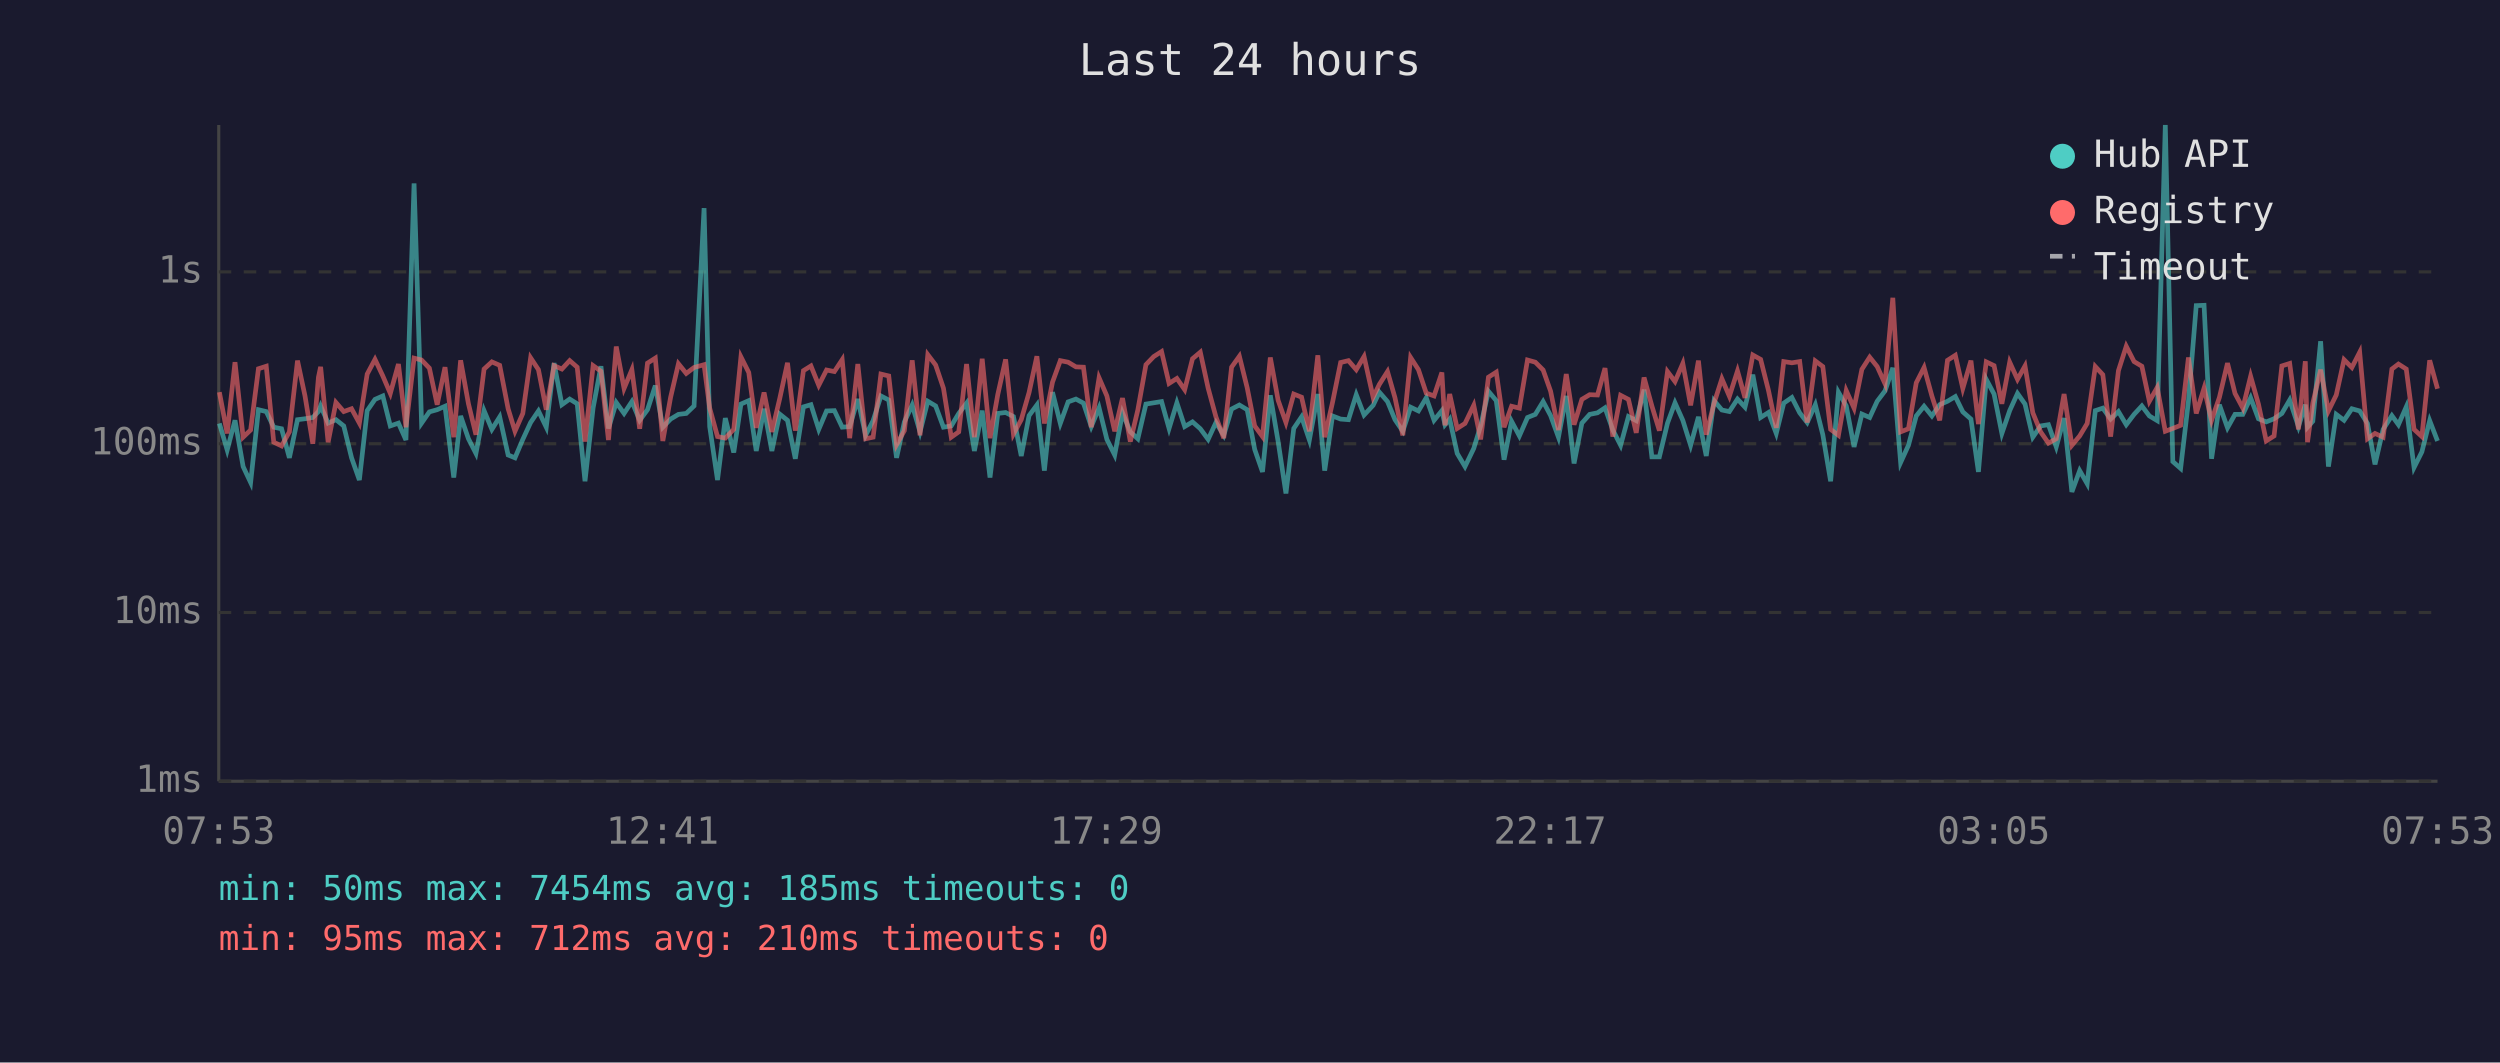
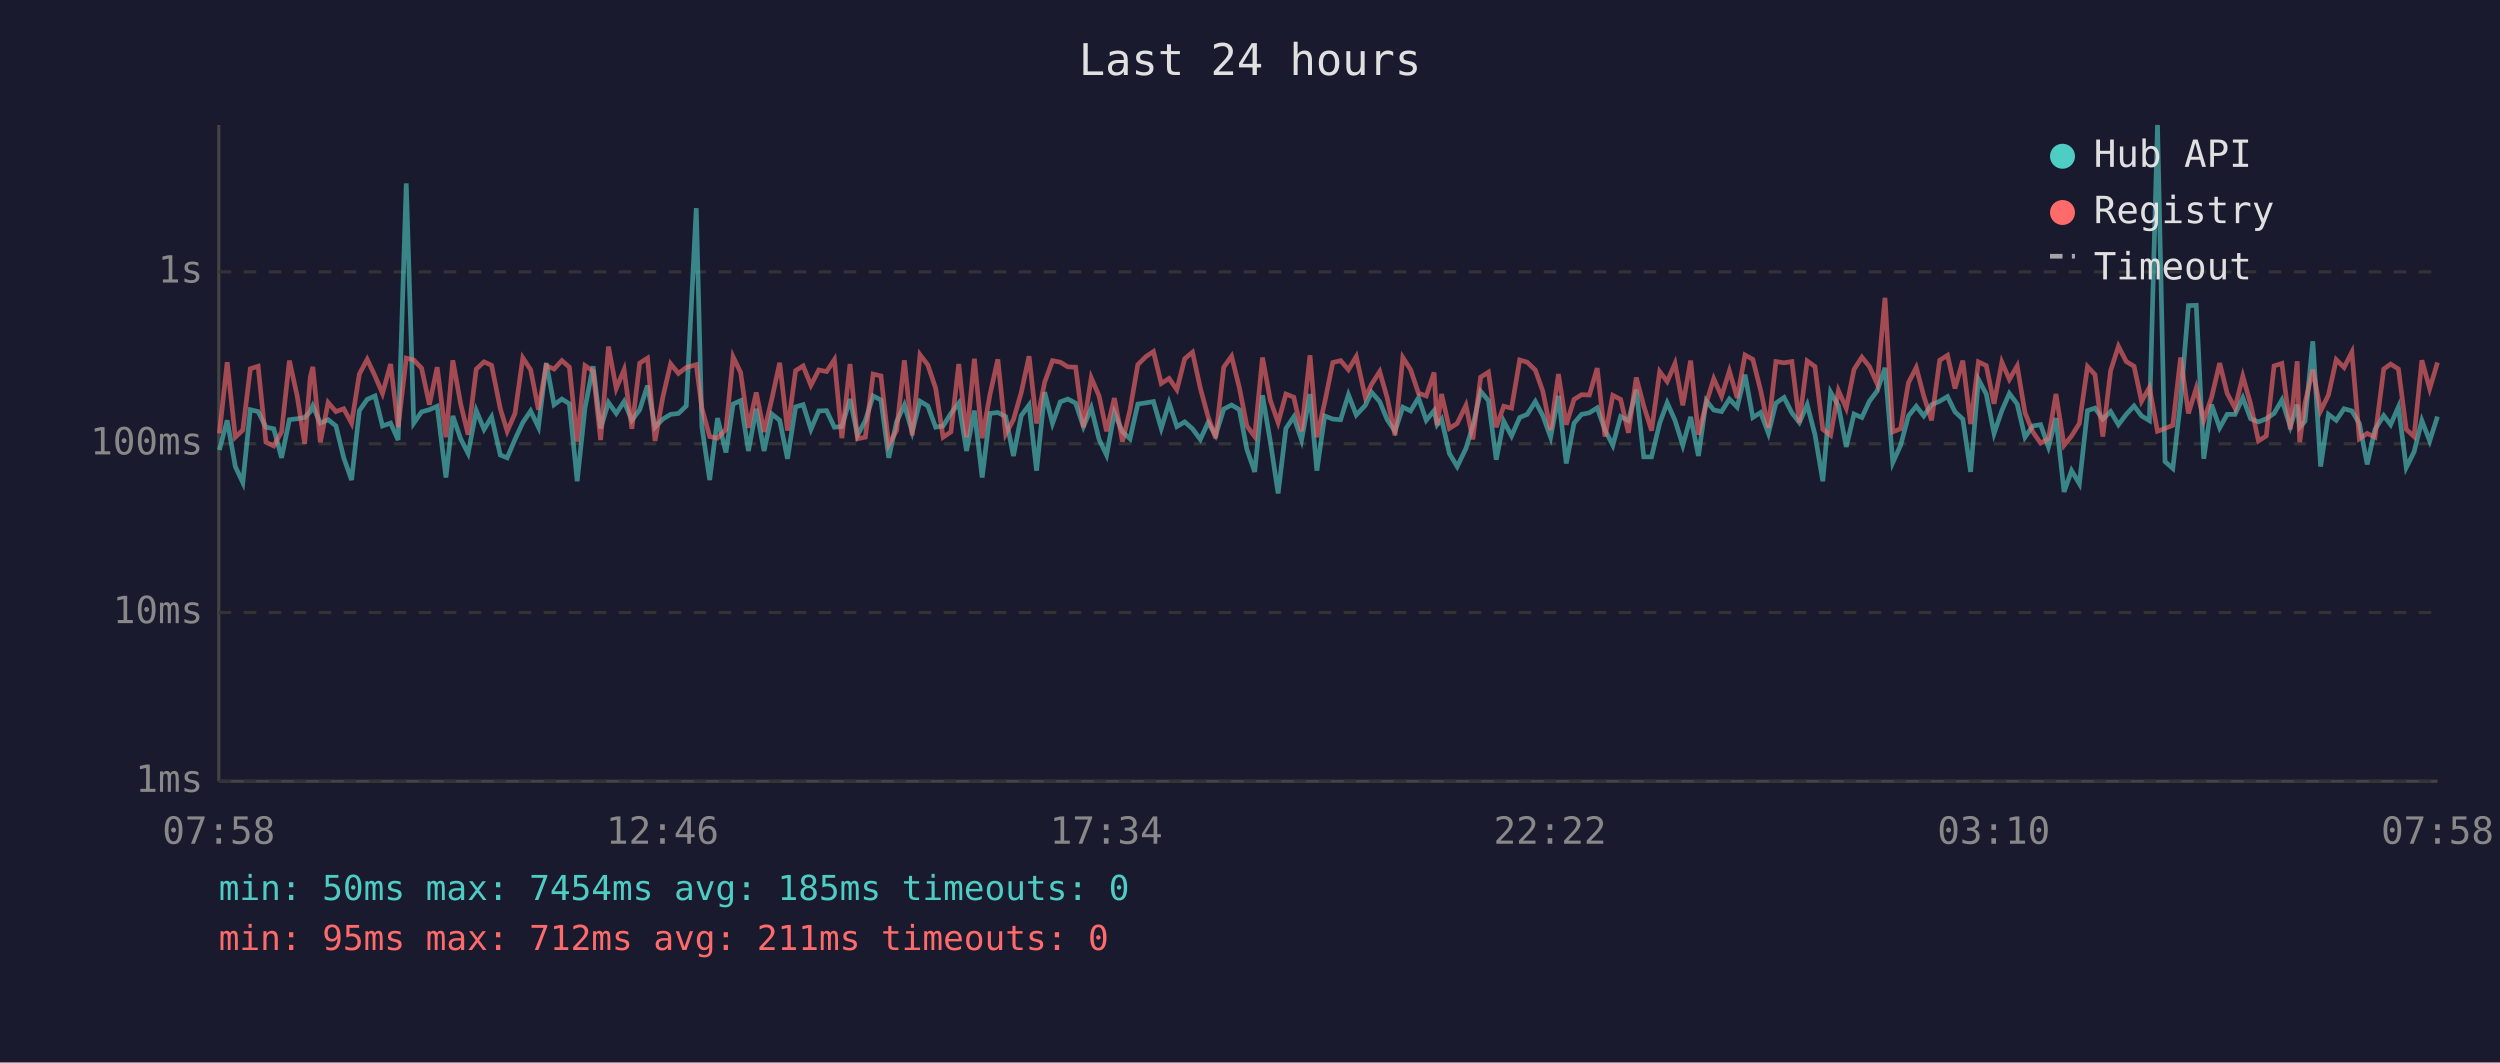
<svg xmlns="http://www.w3.org/2000/svg" viewBox="0 0 800 340" font-family="monospace" font-size="12">
  <rect width="800" height="340" fill="#1a1a2e" />
  <text x="400" y="24" fill="#e0e0e0" font-size="14" text-anchor="middle">Last 24 hours</text>
  <line x1="70" y1="40" x2="70" y2="250" stroke="#444" stroke-width="1" />
  <line x1="70" y1="250" x2="780" y2="250" stroke="#444" stroke-width="1" />
  <line x1="70" y1="250" x2="780" y2="250" stroke="#333" stroke-width="1" stroke-dasharray="4" />
  <text x="65" y="250" fill="#888" text-anchor="end" dominant-baseline="middle">1ms</text>
  <line x1="70" y1="196" x2="780" y2="196" stroke="#333" stroke-width="1" stroke-dasharray="4" />
  <text x="65" y="196" fill="#888" text-anchor="end" dominant-baseline="middle">10ms</text>
  <line x1="70" y1="142" x2="780" y2="142" stroke="#333" stroke-width="1" stroke-dasharray="4" />
  <text x="65" y="142" fill="#888" text-anchor="end" dominant-baseline="middle">100ms</text>
  <line x1="70" y1="87" x2="780" y2="87" stroke="#333" stroke-width="1" stroke-dasharray="4" />
  <text x="65" y="87" fill="#888" text-anchor="end" dominant-baseline="middle">1s</text>
-   <text x="70" y="270" fill="#888" text-anchor="middle">07:53</text>
-   <text x="212" y="270" fill="#888" text-anchor="middle">12:41</text>
-   <text x="354" y="270" fill="#888" text-anchor="middle">17:29</text>
-   <text x="496" y="270" fill="#888" text-anchor="middle">22:17</text>
-   <text x="638" y="270" fill="#888" text-anchor="middle">03:05</text>
-   <text x="780" y="270" fill="#888" text-anchor="middle">07:53</text>
-   <polyline points="70.2,135.5 72.7,144.0 75.2,134.5 77.8,149.3 80.2,154.4 82.7,131.1 85.2,131.7 87.6,136.7 90.1,137.2 92.6,146.5 95.2,134.3 97.6,134.0 100.1,133.6 101.9,131.7 102.6,129.9 105.0,135.4 107.5,134.3 110.0,136.3 112.5,146.5 115.0,153.6 117.5,131.4 120.0,127.8 122.5,126.7 124.9,136.3 127.5,135.4 129.9,140.8 132.5,58.7 134.9,135.4 137.4,131.8 139.9,131.1 142.4,130.0 145.2,152.8 147.4,133.1 149.9,140.4 152.3,145.1 154.9,131.4 157.4,137.4 159.9,133.4 162.6,145.6 164.8,146.5 167.3,140.6 169.8,135.2 172.3,131.5 174.8,136.7 177.3,116.2 179.8,129.5 182.3,127.7 184.7,129.2 187.2,154.0 189.8,130.5 192.3,117.2 194.7,137.1 197.2,128.8 199.7,132.3 202.2,128.5 204.7,134.5 207.2,131.1 209.7,123.4 212.1,136.7 214.6,134.1 217.1,132.6 219.6,132.3 222.1,129.9 225.3,66.6 227.1,136.5 229.6,153.6 232.1,133.8 234.8,144.8 237.1,129.3 239.6,128.2 242.0,144.3 244.5,130.8 247.0,144.3 249.5,132.5 252.0,134.5 254.5,146.8 257.1,130.2 259.5,129.5 262.0,137.4 264.5,131.5 267.0,131.4 269.5,136.7 271.9,136.5 274.5,127.7 277.0,139.3 279.4,134.6 281.9,126.7 284.4,128.0 286.9,146.5 289.4,135.0 291.9,129.6 294.4,138.2 296.9,128.4 299.4,129.9 301.9,136.7 304.4,136.3 306.8,132.3 309.3,129.0 311.8,144.3 314.3,131.4 316.8,152.8 319.3,132.3 321.8,132.0 324.3,133.3 326.8,145.9 329.3,133.0 331.8,129.6 334.2,150.6 336.8,125.5 339.3,135.5 341.8,128.6 344.3,127.7 346.7,129.0 349.2,136.5 351.7,130.5 354.2,140.6 356.7,145.6 359.2,132.1 361.7,138.2 364.1,140.4 366.7,129.3 369.2,128.9 371.7,128.5 374.1,137.1 376.6,128.9 379.1,136.5 381.6,135.0 384.1,137.2 386.6,140.6 389.1,135.2 391.6,139.3 394.1,130.9 396.6,129.6 399.1,131.1 401.5,143.8 404.0,151.0 406.5,126.5 409.0,141.3 411.5,157.9 414.0,137.1 416.5,133.4 419.0,140.8 421.7,126.1 423.9,150.6 426.4,133.1 429.0,134.1 431.5,134.3 434.0,126.3 436.5,132.8 439.4,129.7 441.4,125.5 444.0,128.5 446.4,134.3 448.9,138.0 451.4,130.3 453.9,131.5 456.4,127.3 458.9,134.5 461.4,131.4 462.4,135.9 463.9,134.1 466.3,145.1 468.8,149.3 471.6,143.5 473.8,136.3 476.3,125.2 478.8,128.2 481.3,147.1 483.7,134.8 486.2,139.5 488.8,133.6 491.3,132.6 493.8,128.5 496.2,133.0 498.7,139.9 501.2,126.7 503.7,148.3 506.2,135.4 508.7,132.6 511.2,132.1 513.6,130.5 516.1,137.6 518.6,142.5 521.1,133.3 523.6,134.6 526.1,124.7 528.6,146.2 531.0,146.2 533.6,135.4 536.0,128.9 538.5,134.5 541.0,142.5 543.5,133.4 546.0,145.9 548.5,128.2 551.0,131.2 553.4,131.7 556.0,127.7 558.4,130.3 560.9,119.9 563.4,133.6 565.9,132.0 568.4,138.7 570.8,129.0 573.4,127.2 575.9,132.1 578.3,135.2 580.9,129.5 583.3,139.1 585.8,154.0 588.3,125.5 590.8,129.9 593.3,143.0 595.8,132.5 598.3,133.6 600.7,128.4 603.2,125.1 605.7,117.7 608.2,148.0 610.7,142.5 613.2,133.1 615.7,130.0 618.2,133.1 620.7,129.5 623.2,128.4 625.7,126.9 628.1,131.8 630.7,134.1 633.1,151.0 635.6,121.4 638.1,126.1 640.6,138.7 643.1,131.4 645.6,125.9 648.0,129.3 650.5,139.9 653.0,136.3 655.5,135.9 658.0,143.0 660.5,133.8 663.0,157.4 665.5,150.6 667.9,154.8 670.5,131.4 672.9,130.6 675.4,134.1 677.9,131.7 680.4,135.9 682.9,132.6 685.4,129.9 687.8,133.1 690.3,134.6 692.9,40.0 695.3,147.7 697.8,149.9 700.3,128.4 702.8,97.8 705.3,97.7 707.7,146.8 710.2,129.5 712.8,136.9 715.2,132.6 717.7,132.6 720.2,127.3 722.7,134.0 725.2,135.0 727.7,134.0 730.2,132.3 732.7,128.0 735.5,136.5 737.7,129.5 738.4,136.7 740.1,134.8 742.6,109.2 745.1,149.3 747.6,132.6 750.1,134.5 752.6,130.8 755.1,131.5 757.6,135.5 760.0,148.6 762.6,137.4 765.4,133.0 767.5,135.9 770.0,130.2 772.5,149.6 775.0,144.6 777.5,134.6 780.0,141.1" fill="none" stroke="#4ecdc4" stroke-width="1.5" opacity="0.6" />
-   <polyline points="70.2,125.5 72.7,138.7 75.2,115.9 77.8,139.9 80.2,137.6 82.7,118.0 85.2,117.2 87.6,141.5 90.1,142.7 92.6,138.2 95.2,115.4 97.6,126.7 100.1,142.0 101.9,120.7 102.6,117.4 105.0,141.5 107.5,128.8 110.0,131.7 112.5,130.8 115.0,135.4 117.5,119.7 120.0,115.0 122.5,120.3 124.9,125.9 127.5,116.5 129.9,136.7 132.5,114.6 134.9,115.2 137.4,117.8 139.9,129.5 142.4,117.5 145.2,139.9 147.4,115.3 149.9,129.2 152.3,139.1 154.9,118.1 157.4,115.8 159.9,116.9 162.6,130.8 164.8,138.0 167.3,132.3 169.8,114.5 172.3,118.3 174.8,131.1 177.3,117.0 179.8,118.1 182.3,115.4 184.7,117.5 187.2,141.3 189.8,117.0 192.3,118.8 194.7,140.8 197.2,110.9 199.7,124.3 202.2,118.3 204.7,137.2 207.2,116.2 209.7,114.6 212.1,141.1 214.6,127.1 217.1,116.4 219.6,119.5 222.1,117.6 225.3,116.7 227.1,130.6 229.6,139.7 232.1,140.2 234.8,137.4 237.1,114.2 239.6,119.2 242.0,136.9 244.5,125.6 247.0,138.2 249.5,127.6 252.0,116.1 254.5,137.8 257.1,118.6 259.5,117.1 262.0,123.3 264.5,118.4 267.0,118.9 269.5,115.1 271.9,140.2 274.5,116.5 277.0,140.4 279.4,139.9 281.9,119.7 284.4,120.3 286.9,142.3 289.4,137.8 291.9,115.3 294.4,139.3 296.9,113.5 299.4,116.8 301.9,124.2 304.4,139.9 306.8,138.2 309.3,116.5 311.8,139.9 314.3,114.8 316.8,140.2 319.3,126.2 321.8,115.0 324.3,138.9 326.8,134.3 329.3,125.6 331.8,114.0 334.2,135.5 336.8,122.3 339.3,115.4 341.8,115.9 344.3,117.4 346.7,117.5 349.2,136.7 351.7,120.9 354.2,126.7 356.7,138.0 359.2,127.4 361.7,141.3 364.1,131.2 366.7,116.7 369.2,114.1 371.7,112.5 374.1,122.7 376.6,121.1 379.1,124.7 381.6,114.8 384.1,112.7 386.6,124.2 389.1,133.4 391.6,140.2 394.1,117.5 396.6,114.0 399.1,124.1 401.5,136.3 404.0,139.7 406.5,114.4 409.0,128.1 411.5,135.2 414.0,126.1 416.5,127.1 419.0,138.0 421.7,113.7 423.9,139.9 426.4,128.8 429.0,116.0 431.5,115.4 434.0,118.3 436.5,114.1 439.4,127.1 441.4,123.0 444.0,118.9 446.4,127.3 448.9,139.3 451.4,114.4 453.9,118.3 456.4,125.8 458.9,126.7 461.4,119.2 462.4,136.1 463.9,126.1 466.3,137.1 468.8,135.5 471.6,129.7 473.8,140.6 476.3,120.7 478.8,119.1 481.3,136.7 483.7,130.0 486.2,130.6 488.8,115.2 491.3,115.9 493.8,118.4 496.2,125.2 498.7,137.6 501.2,119.7 503.7,135.9 506.2,127.8 508.7,126.3 511.2,126.4 513.6,117.8 516.1,139.7 518.6,126.5 521.1,127.8 523.6,138.5 526.1,120.8 528.6,129.9 531.0,137.8 533.6,118.9 536.0,122.1 538.5,116.3 541.0,129.7 543.5,115.4 546.0,139.1 548.5,129.0 551.0,121.2 553.4,126.8 556.0,118.7 558.4,127.3 560.9,113.6 563.4,115.0 565.9,124.9 568.4,136.9 570.8,115.7 573.4,116.1 575.9,115.7 578.3,135.2 580.9,115.5 583.3,117.3 585.8,137.4 588.3,139.3 590.8,125.0 593.3,130.6 595.8,118.2 598.3,114.3 600.7,117.3 603.2,122.8 605.7,95.3 608.2,138.2 610.7,137.2 613.2,122.5 615.7,117.6 618.2,126.7 620.7,134.5 623.2,115.3 625.7,113.7 628.1,124.3 630.7,115.4 633.1,135.7 635.6,115.8 638.1,117.0 640.6,129.2 643.1,115.9 645.6,121.4 648.0,117.1 650.5,132.1 653.0,138.2 655.5,141.8 658.0,140.4 660.5,126.1 663.0,142.5 665.5,139.5 667.9,135.5 670.5,117.3 672.9,119.9 675.4,139.7 677.9,118.6 680.4,110.8 682.9,115.7 685.4,117.2 687.8,128.4 690.3,124.0 692.9,138.0 695.3,137.1 697.8,136.1 700.3,114.4 702.8,132.3 705.3,124.2 707.7,134.5 710.2,127.2 712.8,116.2 715.2,125.9 717.7,130.6 720.2,120.4 722.7,129.3 725.2,141.1 727.7,139.5 730.2,117.1 732.7,116.3 735.5,137.4 737.7,115.6 738.4,141.5 740.1,129.0 742.6,118.3 745.1,131.5 747.6,126.4 750.1,115.1 752.6,117.6 755.1,112.7 757.6,140.4 760.0,138.7 762.6,139.9 765.4,118.1 767.5,116.5 770.0,118.1 772.5,137.4 775.0,139.7 777.5,115.3 780.0,124.4" fill="none" stroke="#ff6b6b" stroke-width="1.5" opacity="0.6" />
+   <text x="70" y="270" fill="#888" text-anchor="middle">07:58</text>
+   <text x="212" y="270" fill="#888" text-anchor="middle">12:46</text>
+   <text x="354" y="270" fill="#888" text-anchor="middle">17:34</text>
+   <text x="496" y="270" fill="#888" text-anchor="middle">22:22</text>
+   <text x="638" y="270" fill="#888" text-anchor="middle">03:10</text>
+   <text x="780" y="270" fill="#888" text-anchor="middle">07:58</text>
+   <polyline points="70.2,144.0 72.7,134.5 75.3,149.3 77.7,154.4 80.1,131.1 82.6,131.7 85.1,136.7 87.6,137.2 90.1,146.5 92.6,134.3 95.1,134.0 97.5,133.6 99.3,131.7 100.1,129.9 102.5,135.4 105.0,134.3 107.5,136.3 110.0,146.5 112.5,153.6 115.0,131.4 117.5,127.8 120.0,126.7 122.4,136.3 125.0,135.4 127.4,140.8 130.0,58.7 132.4,135.4 134.9,131.8 137.4,131.1 139.9,130.0 142.7,152.8 144.9,133.1 147.4,140.4 149.8,145.1 152.4,131.4 154.9,137.4 157.3,133.4 160.1,145.6 162.3,146.5 164.8,140.6 167.3,135.2 169.8,131.5 172.3,136.7 174.8,116.2 177.3,129.5 179.8,127.7 182.2,129.2 184.7,154.0 187.2,130.5 189.8,117.2 192.2,137.1 194.7,128.8 197.2,132.3 199.7,128.5 202.2,134.5 204.7,131.1 207.2,123.4 209.6,136.7 212.1,134.1 214.6,132.6 217.1,132.3 219.6,129.9 222.8,66.6 224.6,136.5 227.1,153.6 229.6,133.8 232.3,144.8 234.6,129.3 237.0,128.2 239.5,144.3 242.0,130.8 244.5,144.3 247.0,132.5 249.5,134.5 252.0,146.8 254.6,130.2 257.0,129.5 259.5,137.4 262.0,131.5 264.5,131.4 267.0,136.7 269.4,136.5 272.0,127.7 274.4,139.3 276.9,134.6 279.4,126.7 281.9,128.0 284.4,146.5 286.9,135.0 289.4,129.6 291.9,138.2 294.4,128.4 296.9,129.9 299.4,136.7 301.8,136.3 304.3,132.3 306.8,129.0 309.3,144.3 311.8,131.4 314.3,152.8 316.8,132.3 319.3,132.0 321.8,133.3 324.3,145.9 326.8,133.0 329.3,129.6 331.7,150.6 334.3,125.5 336.8,135.5 339.3,128.6 341.7,127.7 344.2,129.0 346.7,136.5 349.2,130.5 351.7,140.6 354.1,145.6 356.6,132.1 359.2,138.2 361.6,140.4 364.1,129.3 366.7,128.9 369.1,128.5 371.6,137.1 374.1,128.9 376.6,136.5 379.1,135.0 381.6,137.2 384.1,140.6 386.6,135.2 389.0,139.3 391.6,130.9 394.1,129.6 396.6,131.1 399.0,143.8 401.5,151.0 404.0,126.5 406.5,141.3 409.0,157.9 411.5,137.1 414.0,133.4 416.5,140.8 419.2,126.1 421.4,150.6 423.9,133.1 426.5,134.1 429.0,134.3 431.5,126.3 434.0,132.8 436.9,129.7 438.9,125.5 441.5,128.5 443.9,134.3 446.4,138.0 448.9,130.3 451.4,131.5 453.9,127.3 456.4,134.5 458.9,131.4 459.9,135.9 461.3,134.1 463.8,145.1 466.3,149.3 469.1,143.5 471.3,136.3 473.8,125.2 476.3,128.2 478.8,147.1 481.2,134.8 483.7,139.5 486.3,133.6 488.7,132.6 491.3,128.5 493.7,133.0 496.2,139.9 498.7,126.7 501.2,148.3 503.7,135.4 506.1,132.6 508.6,132.1 511.1,130.5 513.6,137.6 516.1,142.5 518.6,133.3 521.1,134.6 523.6,124.7 526.0,146.2 528.5,146.2 531.1,135.4 533.5,128.9 536.0,134.5 538.5,142.5 541.0,133.4 543.5,145.9 546.0,128.2 548.4,131.2 550.9,131.7 553.4,127.7 555.9,130.3 558.4,119.9 560.9,133.6 563.4,132.0 565.9,138.7 568.3,129.0 570.9,127.2 573.4,132.1 575.8,135.2 578.3,129.5 580.8,139.1 583.3,154.0 585.8,125.5 588.3,129.9 590.8,143.0 593.3,132.5 595.8,133.6 598.2,128.4 600.7,125.1 603.2,117.7 605.7,148.0 608.2,142.5 610.7,133.1 613.2,130.0 615.6,133.1 618.1,129.5 620.7,128.4 623.2,126.9 625.6,131.8 628.1,134.1 630.6,151.0 633.1,121.4 635.6,126.1 638.1,138.7 640.6,131.4 643.0,125.9 645.5,129.3 648.0,139.9 650.5,136.3 653.0,135.9 655.5,143.0 657.9,133.8 660.5,157.4 662.9,150.6 665.4,154.8 668.0,131.4 670.4,130.6 672.9,134.1 675.4,131.7 677.9,135.9 680.4,132.6 682.9,129.9 685.3,133.1 687.8,134.6 690.4,40.0 692.8,147.7 695.3,149.9 697.8,128.4 700.3,97.8 702.8,97.7 705.2,146.8 707.7,129.5 710.3,136.9 712.7,132.6 715.2,132.6 717.7,127.3 720.2,134.0 722.7,135.0 725.2,134.0 727.7,132.3 730.2,128.0 732.9,136.5 735.1,129.5 735.9,136.7 737.6,134.8 740.1,109.2 742.6,149.3 745.1,132.6 747.6,134.5 750.1,130.8 752.6,131.5 755.0,135.5 757.5,148.6 760.0,137.4 762.8,133.0 765.0,135.9 767.5,130.2 770.0,149.6 772.5,144.6 775.0,134.6 777.5,141.1 780.0,133.3" fill="none" stroke="#4ecdc4" stroke-width="1.5" opacity="0.6" />
+   <polyline points="70.2,138.7 72.7,115.9 75.3,139.9 77.7,137.6 80.1,118.0 82.6,117.2 85.1,141.5 87.6,142.7 90.1,138.2 92.6,115.4 95.1,126.7 97.5,142.0 99.3,120.7 100.1,117.4 102.5,141.5 105.0,128.8 107.5,131.7 110.0,130.8 112.5,135.4 115.0,119.7 117.5,115.0 120.0,120.3 122.4,125.9 125.0,116.5 127.4,136.7 130.0,114.6 132.4,115.2 134.9,117.8 137.4,129.5 139.9,117.5 142.7,139.9 144.9,115.3 147.4,129.2 149.8,139.1 152.4,118.1 154.9,115.8 157.3,116.9 160.1,130.8 162.3,138.0 164.8,132.3 167.3,114.5 169.8,118.3 172.3,131.1 174.8,117.0 177.3,118.1 179.8,115.4 182.2,117.5 184.7,141.3 187.2,117.0 189.8,118.8 192.2,140.8 194.7,110.9 197.2,124.3 199.7,118.3 202.2,137.2 204.7,116.2 207.2,114.6 209.6,141.1 212.1,127.1 214.6,116.4 217.1,119.5 219.6,117.6 222.8,116.7 224.6,130.6 227.1,139.7 229.6,140.2 232.3,137.4 234.6,114.2 237.0,119.2 239.5,136.9 242.0,125.6 244.5,138.2 247.0,127.6 249.5,116.1 252.0,137.8 254.6,118.6 257.0,117.1 259.5,123.3 262.0,118.4 264.5,118.9 267.0,115.1 269.4,140.2 272.0,116.5 274.4,140.4 276.9,139.9 279.4,119.7 281.9,120.3 284.4,142.3 286.9,137.8 289.4,115.3 291.9,139.3 294.4,113.5 296.9,116.8 299.4,124.2 301.8,139.9 304.3,138.2 306.8,116.5 309.3,139.9 311.8,114.8 314.3,140.2 316.8,126.2 319.3,115.0 321.8,138.9 324.3,134.3 326.8,125.6 329.3,114.0 331.7,135.5 334.3,122.3 336.8,115.4 339.3,115.9 341.7,117.4 344.2,117.5 346.7,136.7 349.2,120.9 351.7,126.7 354.1,138.0 356.6,127.4 359.2,141.3 361.6,131.2 364.1,116.7 366.7,114.1 369.1,112.5 371.6,122.7 374.1,121.1 376.6,124.7 379.1,114.8 381.6,112.7 384.1,124.2 386.6,133.4 389.0,140.2 391.6,117.5 394.1,114.0 396.6,124.1 399.0,136.3 401.5,139.7 404.0,114.4 406.5,128.1 409.0,135.2 411.5,126.1 414.0,127.1 416.5,138.0 419.2,113.7 421.4,139.9 423.9,128.8 426.5,116.0 429.0,115.4 431.5,118.3 434.0,114.1 436.9,127.1 438.9,123.0 441.5,118.9 443.9,127.3 446.4,139.3 448.9,114.4 451.4,118.3 453.9,125.8 456.4,126.7 458.9,119.2 459.9,136.1 461.3,126.1 463.8,137.1 466.3,135.5 469.1,129.7 471.3,140.6 473.8,120.7 476.3,119.1 478.8,136.7 481.2,130.0 483.7,130.6 486.3,115.2 488.7,115.9 491.3,118.4 493.7,125.2 496.2,137.6 498.7,119.7 501.2,135.9 503.7,127.8 506.1,126.3 508.6,126.4 511.1,117.8 513.6,139.7 516.1,126.5 518.6,127.8 521.1,138.5 523.6,120.8 526.0,129.9 528.5,137.8 531.1,118.9 533.5,122.1 536.0,116.3 538.5,129.7 541.0,115.4 543.5,139.1 546.0,129.0 548.4,121.2 550.9,126.8 553.4,118.7 555.9,127.3 558.4,113.6 560.9,115.0 563.4,124.9 565.9,136.9 568.3,115.7 570.9,116.1 573.4,115.7 575.8,135.2 578.3,115.5 580.8,117.3 583.3,137.4 585.8,139.3 588.3,125.0 590.8,130.6 593.3,118.2 595.8,114.3 598.2,117.3 600.7,122.8 603.2,95.3 605.7,138.2 608.2,137.2 610.7,122.5 613.2,117.6 615.6,126.7 618.1,134.5 620.7,115.3 623.2,113.7 625.6,124.3 628.1,115.4 630.6,135.7 633.1,115.8 635.6,117.0 638.1,129.2 640.6,115.9 643.0,121.4 645.5,117.1 648.0,132.1 650.5,138.2 653.0,141.8 655.5,140.4 657.9,126.1 660.5,142.5 662.9,139.5 665.4,135.5 668.0,117.3 670.4,119.9 672.9,139.7 675.4,118.6 677.9,110.8 680.4,115.7 682.9,117.2 685.3,128.4 687.8,124.0 690.4,138.0 692.8,137.1 695.3,136.1 697.8,114.4 700.3,132.3 702.8,124.2 705.2,134.5 707.7,127.2 710.3,116.2 712.7,125.9 715.2,130.6 717.7,120.4 720.2,129.3 722.7,141.1 725.2,139.5 727.7,117.1 730.2,116.3 732.9,137.4 735.1,115.6 735.9,141.5 737.6,129.0 740.1,118.3 742.6,131.5 745.1,126.4 747.6,115.1 750.1,117.6 752.6,112.7 755.0,140.4 757.5,138.7 760.0,139.9 762.8,118.1 765.0,116.5 767.5,118.1 770.0,137.4 772.5,139.7 775.0,115.3 777.5,124.4 780.0,116.0" fill="none" stroke="#ff6b6b" stroke-width="1.5" opacity="0.6" />
  <circle cx="660" cy="50" r="4" fill="#4ecdc4" />
  <text x="670" y="50" fill="#e0e0e0" dominant-baseline="middle">Hub API</text>
  <circle cx="660" cy="68" r="4" fill="#ff6b6b" />
  <text x="670" y="68" fill="#e0e0e0" dominant-baseline="middle">Registry</text>
  <line x1="656" y1="82" x2="664" y2="82" stroke="#e0e0e0" stroke-width="1.5" stroke-dasharray="4,3" opacity="0.7" />
  <text x="670" y="86" fill="#e0e0e0" dominant-baseline="middle">Timeout</text>
  <text x="70" y="288" fill="#4ecdc4" font-size="11">min: 50ms  max: 7454ms  avg: 185ms  timeouts: 0</text>
-   <text x="70" y="304" fill="#ff6b6b" font-size="11">min: 95ms  max: 712ms  avg: 210ms  timeouts: 0</text>
+   <text x="70" y="304" fill="#ff6b6b" font-size="11">min: 95ms  max: 712ms  avg: 211ms  timeouts: 0</text>
</svg>
